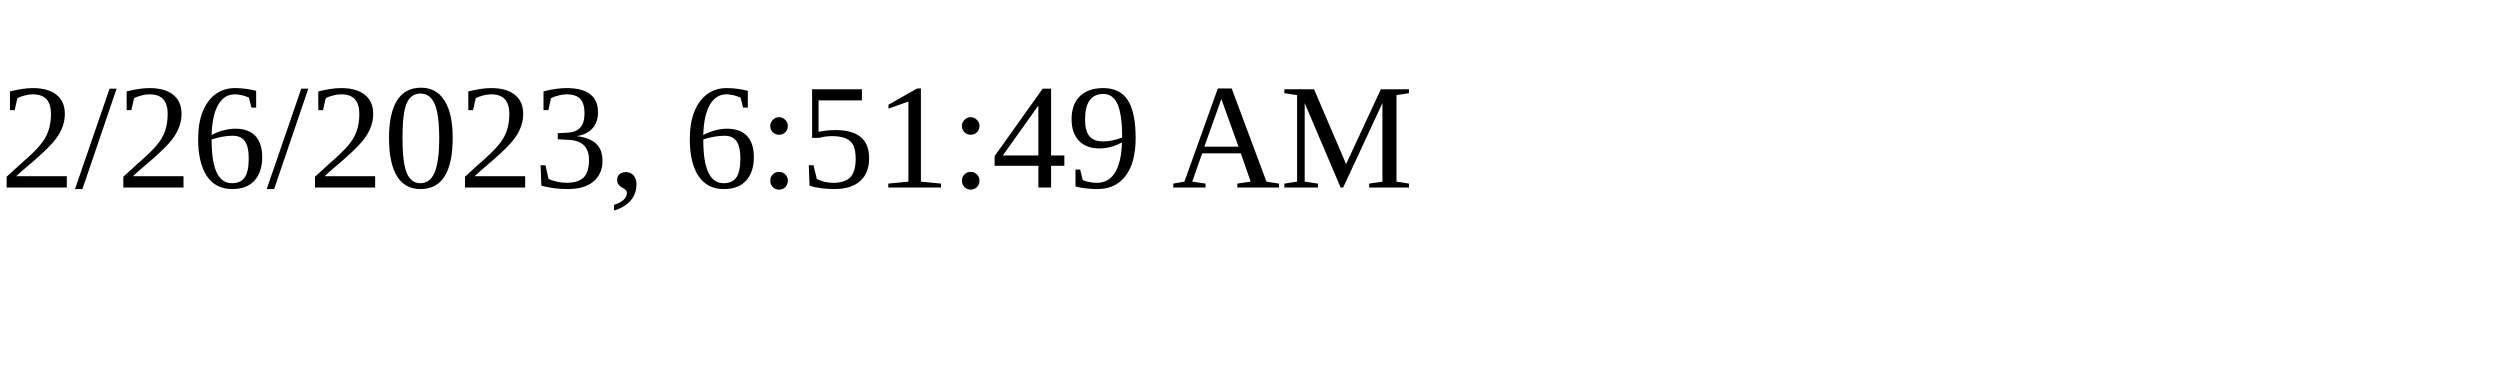
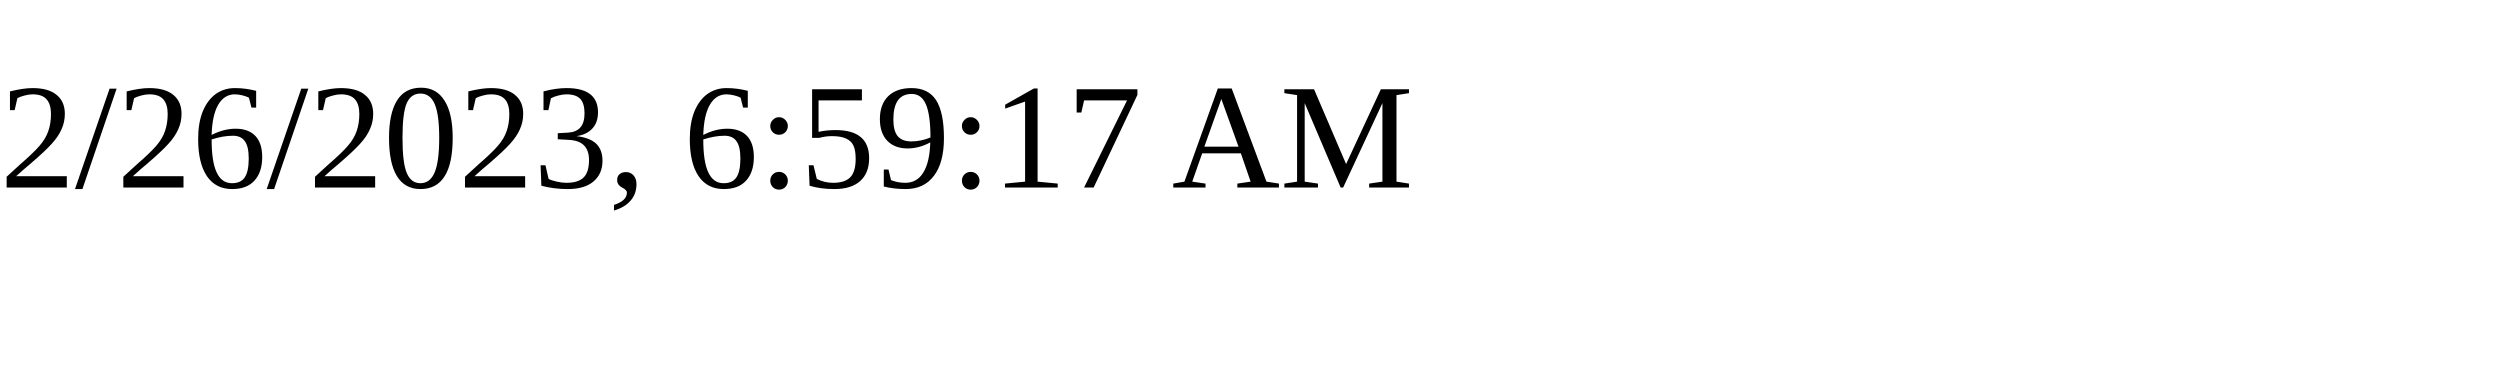
<svg xmlns="http://www.w3.org/2000/svg" height="30" width="200">
-   <text x="0" y="15">2/26/2023, 6:51:49 AM</text>
+   <text x="0" y="15">2/26/2023, 6:59:17 AM</text>
</svg>
